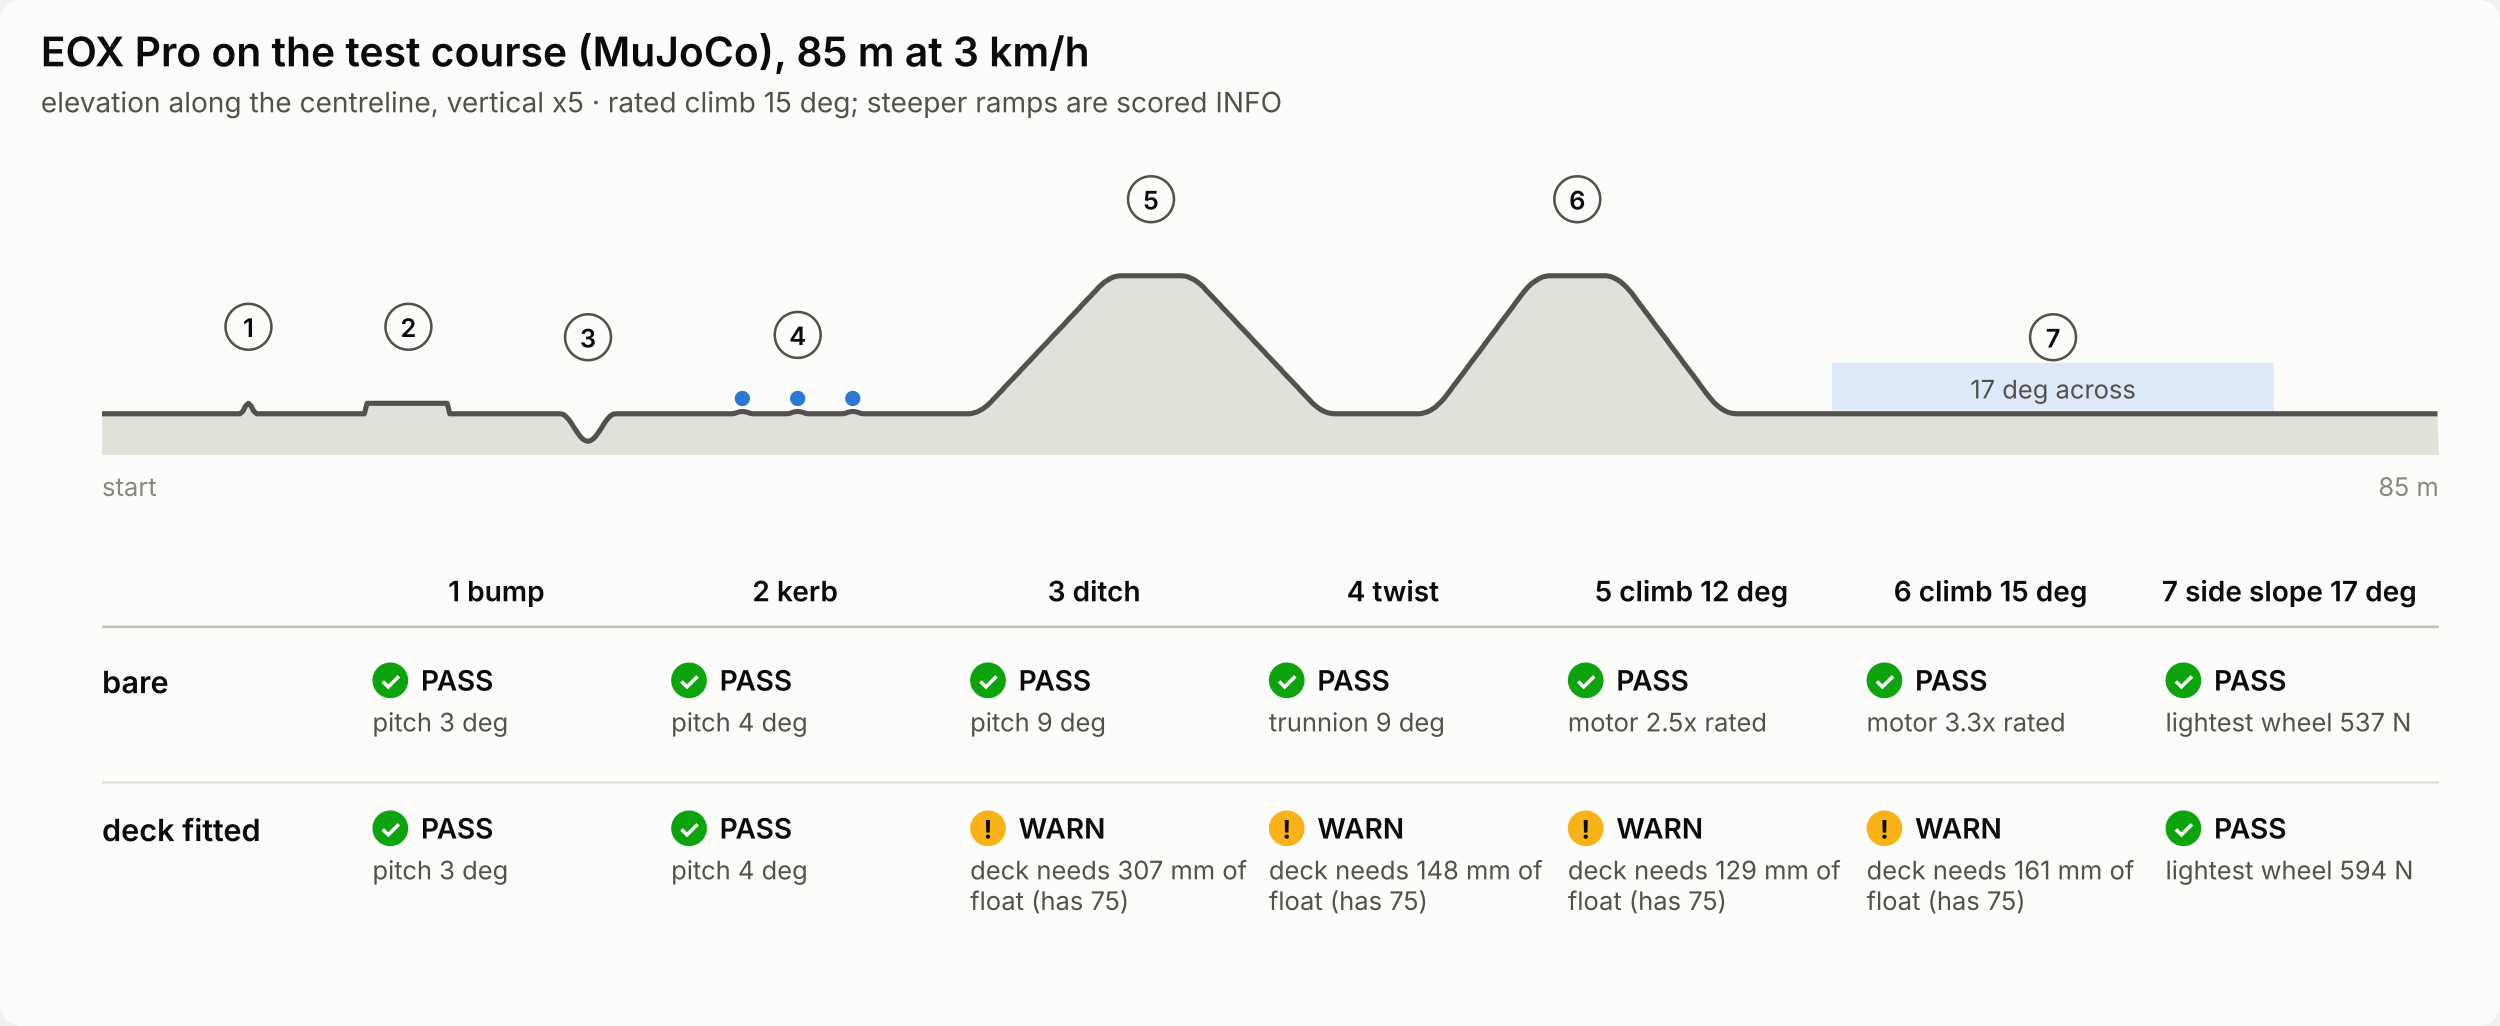
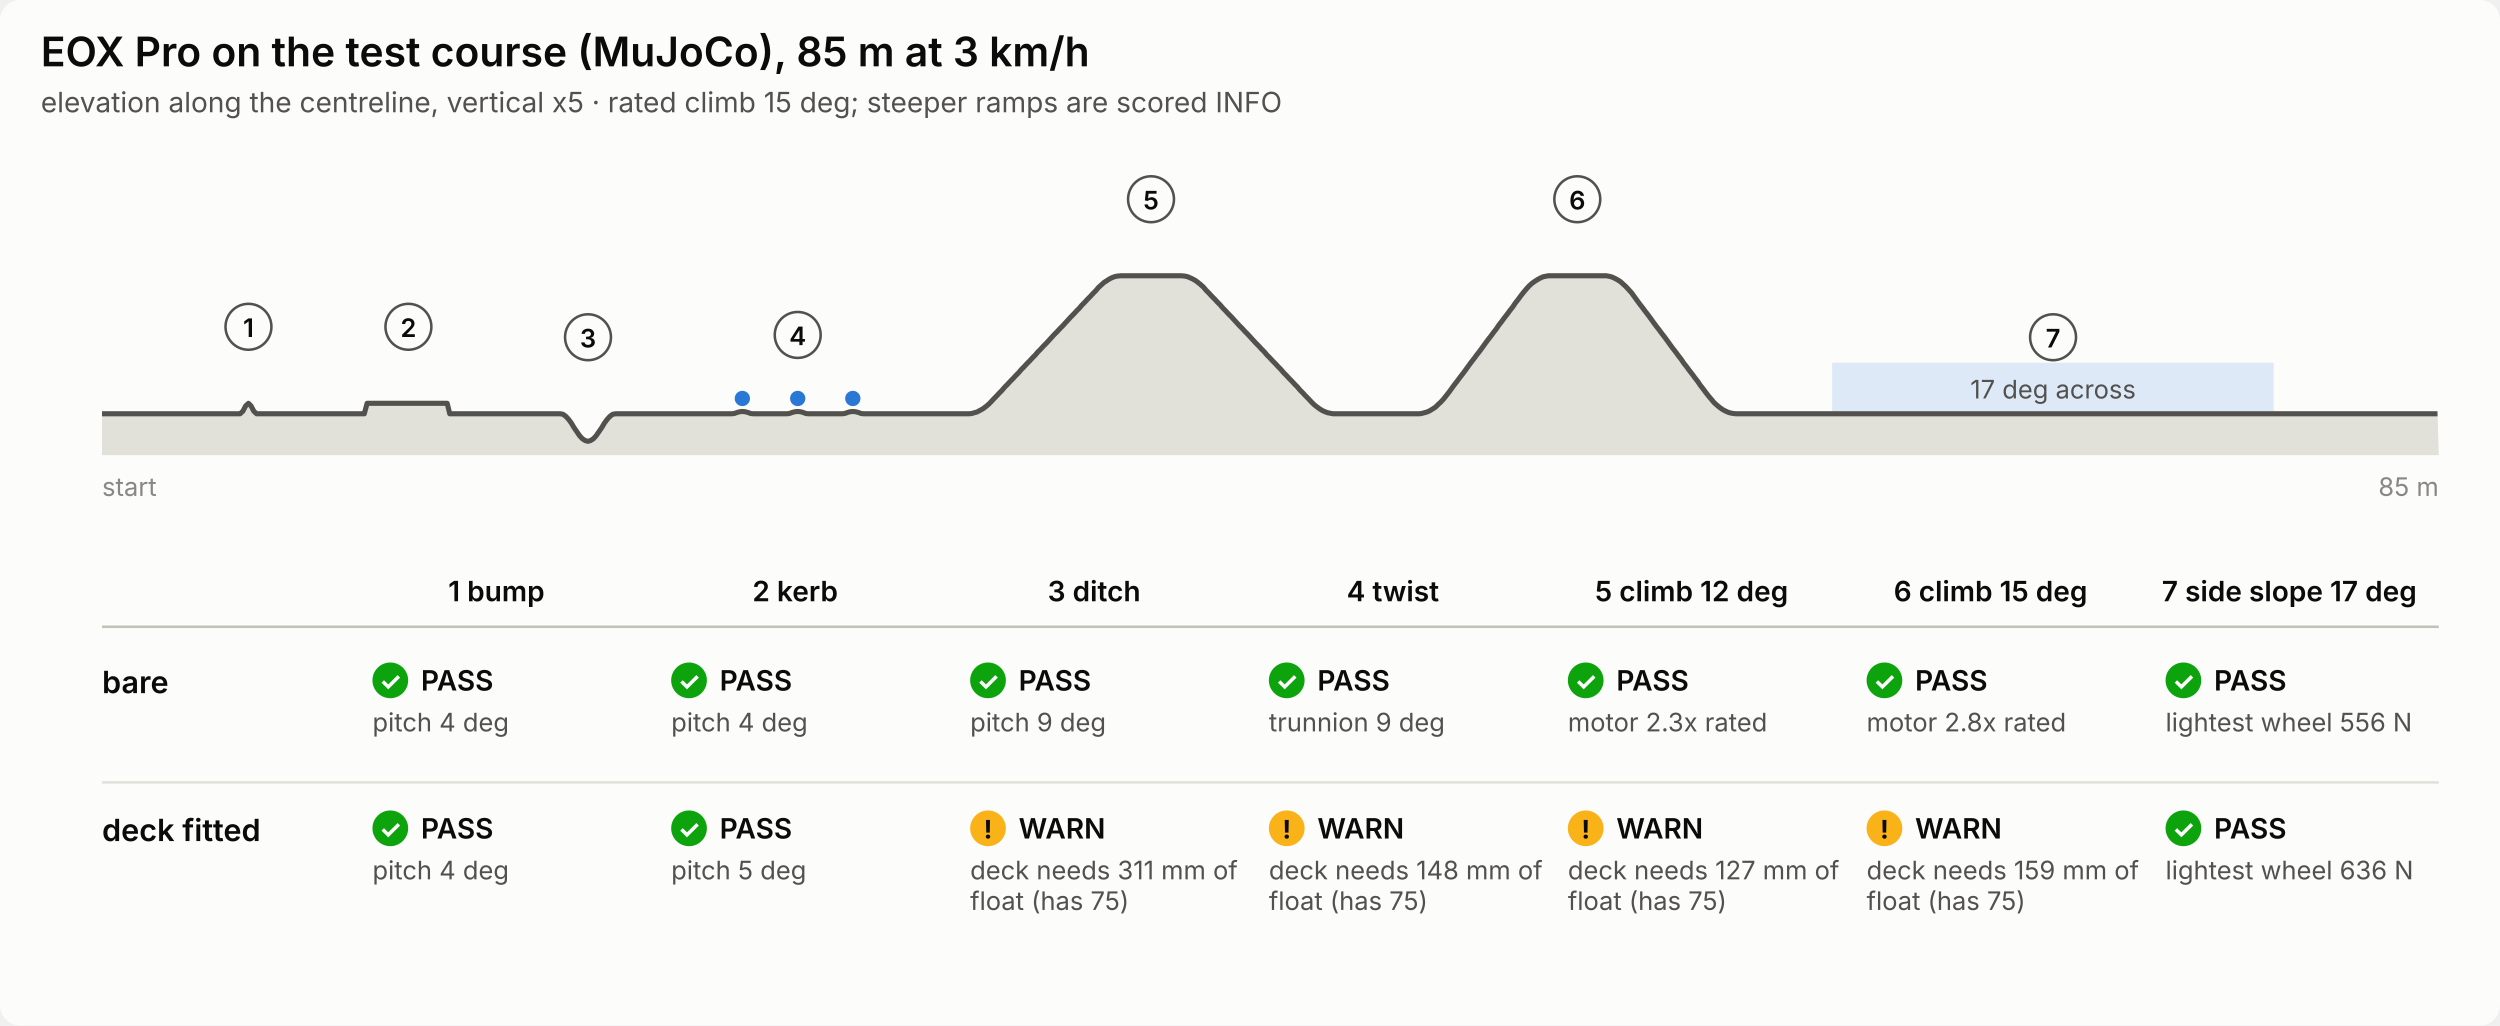
<svg xmlns="http://www.w3.org/2000/svg" viewBox="0 0 980 402" width="980" height="402" role="img" aria-labelledby="t d" font-family="system-ui, -apple-system, &quot;Segoe UI&quot;, sans-serif">
  <rect width="100%" height="100%" rx="8" fill="#fcfcfb" />
  <text x="16.0" y="26.0" font-size="16" font-weight="600" fill="#0b0b0b" text-anchor="start">EOX Pro on the test course (MuJoCo), 85 m at 3 km/h</text>
  <text x="16.0" y="44.0" font-size="11" font-weight="400" fill="#52514e" text-anchor="start">elevation along the centreline, vertical x5 · rated climb 15 deg; steeper ramps are scored INFO</text>
  <circle cx="291.0" cy="156.2" r="3" fill="#2a78d6" />
  <circle cx="312.7" cy="156.2" r="3" fill="#2a78d6" />
  <circle cx="334.3" cy="156.2" r="3" fill="#2a78d6" />
  <rect x="718.2" y="142.2" width="173.1" height="20" fill="#2a78d6" fill-opacity="0.14" />
  <text x="804.8" y="156.2" font-size="10" font-weight="400" fill="#52514e" text-anchor="middle">17 deg across</text>
  <polygon points="40.0,178.4 40.0,162.2 41.1,162.2 42.2,162.2 43.2,162.2 44.3,162.2 45.4,162.2 46.5,162.2 47.6,162.2 48.7,162.2 49.7,162.2 50.8,162.2 51.9,162.2 53.0,162.2 54.1,162.2 55.1,162.2 56.2,162.2 57.3,162.2 58.4,162.2 59.5,162.2 60.6,162.2 61.6,162.2 62.7,162.2 63.8,162.2 64.9,162.2 66.0,162.2 67.1,162.2 68.1,162.2 69.2,162.2 70.3,162.2 71.4,162.2 72.5,162.2 73.5,162.2 74.6,162.2 75.7,162.2 76.8,162.2 77.9,162.2 79.0,162.2 80.0,162.2 81.1,162.2 82.2,162.2 83.3,162.2 84.4,162.2 85.4,162.2 86.5,162.2 87.6,162.2 88.7,162.2 89.8,162.2 90.9,162.2 91.9,162.2 93.0,162.2 94.1,162.2 95.2,161.2 96.3,159.1 97.4,158.1 98.4,159.1 99.5,161.2 100.6,162.2 101.7,162.2 102.8,162.2 103.8,162.2 104.9,162.2 106.0,162.2 107.1,162.2 108.2,162.2 109.3,162.2 110.3,162.2 111.4,162.2 112.5,162.2 113.6,162.2 114.7,162.2 115.7,162.2 116.8,162.2 117.9,162.2 119.0,162.2 120.1,162.2 121.2,162.2 122.2,162.2 123.3,162.2 124.4,162.2 125.5,162.2 126.6,162.2 127.7,162.2 128.7,162.2 129.8,162.2 130.9,162.2 132.0,162.2 133.1,162.2 134.1,162.2 135.2,162.2 136.3,162.2 137.4,162.2 138.5,162.2 139.6,162.2 140.6,162.2 141.7,162.2 142.8,162.2 143.9,158.1 145.0,158.1 146.0,158.1 147.1,158.1 148.2,158.1 149.3,158.1 150.4,158.1 151.5,158.1 152.5,158.1 153.6,158.1 154.7,158.1 155.8,158.1 156.9,158.1 157.9,158.1 159.0,158.1 160.1,158.1 161.2,158.1 162.3,158.1 163.4,158.1 164.4,158.1 165.5,158.1 166.6,158.1 167.7,158.1 168.8,158.1 169.9,158.1 170.9,158.1 172.0,158.1 173.1,158.1 174.2,158.1 175.3,158.1 176.3,162.2 177.4,162.2 178.5,162.2 179.6,162.2 180.7,162.2 181.8,162.2 182.8,162.2 183.9,162.2 185.0,162.2 186.1,162.2 187.2,162.2 188.2,162.2 189.3,162.2 190.4,162.2 191.5,162.2 192.6,162.2 193.7,162.2 194.7,162.2 195.8,162.2 196.9,162.2 198.0,162.2 199.1,162.2 200.2,162.2 201.2,162.2 202.3,162.2 203.4,162.2 204.5,162.2 205.6,162.2 206.6,162.2 207.7,162.2 208.8,162.2 209.9,162.2 211.0,162.2 212.1,162.2 213.1,162.2 214.2,162.2 215.3,162.2 216.4,162.2 217.5,162.2 218.5,162.2 219.6,162.2 220.7,162.4 221.8,163.2 222.9,164.4 224.0,165.9 225.0,167.6 226.1,169.2 227.2,170.8 228.3,172.0 229.4,172.7 230.5,173.0 231.5,172.7 232.6,172.0 233.7,170.8 234.8,169.2 235.9,167.6 236.9,165.9 238.0,164.4 239.1,163.2 240.2,162.4 241.3,162.2 242.4,162.2 243.4,162.2 244.5,162.2 245.6,162.2 246.7,162.2 247.8,162.2 248.8,162.2 249.9,162.2 251.0,162.2 252.1,162.2 253.2,162.2 254.3,162.2 255.3,162.2 256.4,162.2 257.5,162.2 258.6,162.2 259.7,162.2 260.7,162.2 261.8,162.2 262.9,162.2 264.0,162.2 265.1,162.2 266.2,162.2 267.2,162.2 268.3,162.2 269.4,162.2 270.5,162.2 271.6,162.2 272.7,162.2 273.7,162.2 274.8,162.2 275.9,162.2 277.0,162.2 278.1,162.2 279.1,162.2 280.2,162.2 281.3,162.2 282.4,162.2 283.5,162.2 284.6,162.2 285.6,162.2 286.7,162.2 287.8,162.1 288.9,161.7 290.0,161.4 291.0,161.3 292.1,161.4 293.2,161.7 294.3,162.1 295.4,162.2 296.5,162.2 297.5,162.2 298.6,162.2 299.7,162.2 300.8,162.2 301.9,162.2 303.0,162.2 304.0,162.2 305.1,162.2 306.2,162.2 307.3,162.2 308.4,162.2 309.4,162.1 310.5,161.7 311.6,161.4 312.7,161.3 313.8,161.4 314.9,161.7 315.9,162.1 317.0,162.2 318.1,162.2 319.2,162.2 320.3,162.2 321.3,162.2 322.4,162.2 323.5,162.2 324.6,162.2 325.7,162.2 326.8,162.2 327.8,162.2 328.9,162.2 330.0,162.2 331.1,162.1 332.2,161.7 333.2,161.4 334.3,161.3 335.4,161.4 336.5,161.7 337.6,162.1 338.7,162.2 339.7,162.2 340.8,162.2 341.9,162.2 343.0,162.2 344.1,162.2 345.2,162.2 346.2,162.2 347.3,162.2 348.4,162.2 349.5,162.2 350.6,162.2 351.6,162.2 352.7,162.2 353.8,162.2 354.9,162.2 356.0,162.2 357.1,162.2 358.1,162.2 359.2,162.2 360.3,162.2 361.4,162.2 362.5,162.2 363.5,162.2 364.6,162.2 365.7,162.2 366.8,162.2 367.9,162.2 369.0,162.2 370.0,162.2 371.1,162.2 372.2,162.2 373.3,162.2 374.4,162.2 375.5,162.2 376.5,162.2 377.6,162.2 378.7,162.2 379.8,162.2 380.9,162.1 381.9,161.8 383.0,161.5 384.1,160.9 385.2,160.3 386.3,159.5 387.4,158.6 388.4,157.6 389.5,156.4 390.6,155.3 391.7,154.1 392.8,153.0 393.8,151.8 394.9,150.7 396.0,149.5 397.1,148.4 398.2,147.2 399.3,146.1 400.3,144.9 401.4,143.8 402.5,142.6 403.6,141.5 404.7,140.3 405.8,139.2 406.8,138.0 407.9,136.9 409.0,135.7 410.1,134.6 411.2,133.4 412.2,132.3 413.3,131.1 414.4,130.0 415.5,128.8 416.6,127.7 417.7,126.5 418.7,125.4 419.8,124.2 420.9,123.1 422.0,121.9 423.1,120.8 424.1,119.6 425.2,118.5 426.3,117.3 427.4,116.2 428.5,115.0 429.6,113.9 430.6,112.7 431.7,111.7 432.8,110.7 433.9,110.0 435.0,109.3 436.0,108.8 437.1,108.4 438.2,108.2 439.3,108.1 440.4,108.1 441.5,108.1 442.5,108.1 443.6,108.1 444.7,108.1 445.8,108.1 446.9,108.1 448.0,108.1 449.0,108.1 450.1,108.1 451.2,108.1 452.3,108.1 453.4,108.1 454.4,108.1 455.5,108.1 456.6,108.1 457.7,108.1 458.8,108.1 459.9,108.1 460.9,108.1 462.0,108.1 463.1,108.1 464.2,108.2 465.3,108.4 466.3,108.8 467.4,109.3 468.5,109.9 469.6,110.7 470.7,111.6 471.8,112.6 472.8,113.8 473.9,114.9 475.0,116.1 476.1,117.2 477.2,118.4 478.3,119.5 479.3,120.7 480.4,121.8 481.5,123.0 482.6,124.1 483.7,125.3 484.7,126.4 485.8,127.6 486.9,128.7 488.0,129.9 489.1,131.0 490.2,132.2 491.2,133.3 492.3,134.5 493.4,135.6 494.5,136.8 495.6,137.9 496.6,139.1 497.7,140.2 498.8,141.4 499.9,142.5 501.0,143.7 502.1,144.8 503.1,146.0 504.2,147.1 505.3,148.3 506.4,149.4 507.5,150.6 508.6,151.7 509.6,152.9 510.7,154.0 511.8,155.2 512.9,156.3 514.0,157.5 515.0,158.5 516.1,159.4 517.2,160.2 518.3,160.9 519.4,161.4 520.5,161.8 521.5,162.0 522.6,162.2 523.7,162.2 524.8,162.2 525.9,162.2 526.9,162.2 528.0,162.2 529.1,162.2 530.2,162.2 531.3,162.2 532.4,162.2 533.4,162.2 534.5,162.2 535.6,162.2 536.7,162.2 537.8,162.2 538.8,162.2 539.9,162.2 541.0,162.2 542.1,162.2 543.2,162.2 544.3,162.2 545.3,162.2 546.4,162.2 547.5,162.2 548.6,162.2 549.7,162.2 550.8,162.2 551.8,162.2 552.9,162.2 554.0,162.2 555.1,162.2 556.2,162.2 557.2,162.1 558.3,161.8 559.4,161.5 560.5,161.0 561.6,160.3 562.7,159.6 563.7,158.6 564.8,157.6 565.9,156.4 567.0,155.0 568.1,153.6 569.1,152.2 570.2,150.7 571.3,149.3 572.4,147.8 573.5,146.4 574.6,144.9 575.6,143.5 576.7,142.0 577.8,140.6 578.9,139.1 580.0,137.7 581.1,136.2 582.1,134.8 583.2,133.3 584.3,131.9 585.4,130.4 586.5,129.0 587.5,127.5 588.6,126.1 589.7,124.6 590.8,123.2 591.9,121.7 593.0,120.3 594.0,118.8 595.1,117.4 596.2,115.9 597.3,114.5 598.4,113.2 599.4,112.1 600.5,111.1 601.6,110.3 602.7,109.6 603.8,109.0 604.9,108.5 605.9,108.3 607.0,108.1 608.1,108.1 609.2,108.1 610.3,108.1 611.4,108.1 612.4,108.1 613.5,108.1 614.6,108.1 615.7,108.1 616.8,108.1 617.8,108.1 618.9,108.1 620.0,108.1 621.1,108.1 622.2,108.1 623.3,108.1 624.3,108.1 625.4,108.1 626.5,108.1 627.6,108.1 628.7,108.1 629.7,108.1 630.8,108.3 631.9,108.6 633.0,109.1 634.1,109.7 635.2,110.4 636.2,111.3 637.3,112.3 638.4,113.5 639.5,114.7 640.6,116.2 641.6,117.6 642.7,119.1 643.8,120.5 644.9,122.0 646.0,123.4 647.1,124.9 648.1,126.3 649.2,127.8 650.3,129.2 651.4,130.7 652.5,132.1 653.6,133.6 654.6,135.0 655.7,136.5 656.8,137.9 657.9,139.4 659.0,140.8 660.0,142.3 661.1,143.7 662.2,145.2 663.3,146.6 664.4,148.1 665.5,149.5 666.5,151.0 667.6,152.4 668.7,153.9 669.8,155.3 670.9,156.6 671.9,157.8 673.0,158.8 674.1,159.7 675.2,160.5 676.3,161.1 677.4,161.6 678.4,161.9 679.5,162.1 680.6,162.2 681.7,162.2 682.8,162.2 683.9,162.2 684.9,162.2 686.0,162.2 687.1,162.2 688.2,162.2 689.3,162.2 690.3,162.2 691.4,162.2 692.5,162.2 693.6,162.2 694.7,162.2 695.8,162.2 696.8,162.2 697.9,162.2 699.0,162.2 700.1,162.2 701.2,162.2 702.2,162.2 703.3,162.2 704.4,162.2 705.5,162.2 706.6,162.2 707.7,162.2 708.7,162.2 709.8,162.2 710.9,162.2 712.0,162.2 713.1,162.2 714.2,162.2 715.2,162.2 716.3,162.2 717.4,162.2 718.5,162.2 719.6,162.2 720.6,162.2 721.7,162.2 722.8,162.2 723.9,162.2 725.0,162.2 726.1,162.2 727.1,162.2 728.2,162.2 729.3,162.2 730.4,162.2 731.5,162.2 732.5,162.2 733.6,162.2 734.7,162.2 735.8,162.2 736.9,162.2 738.0,162.2 739.0,162.2 740.1,162.2 741.2,162.2 742.3,162.2 743.4,162.2 744.4,162.2 745.5,162.2 746.6,162.2 747.7,162.2 748.8,162.2 749.9,162.2 750.9,162.2 752.0,162.2 753.1,162.2 754.2,162.2 755.3,162.2 756.4,162.2 757.4,162.2 758.5,162.2 759.6,162.2 760.7,162.2 761.8,162.2 762.8,162.2 763.9,162.2 765.0,162.2 766.1,162.2 767.2,162.2 768.3,162.2 769.3,162.2 770.4,162.2 771.5,162.2 772.6,162.2 773.7,162.2 774.7,162.2 775.8,162.2 776.9,162.2 778.0,162.2 779.1,162.2 780.2,162.2 781.2,162.2 782.3,162.2 783.4,162.2 784.5,162.2 785.6,162.2 786.7,162.2 787.7,162.2 788.8,162.2 789.9,162.2 791.0,162.2 792.1,162.2 793.1,162.2 794.2,162.2 795.3,162.2 796.4,162.2 797.5,162.2 798.6,162.2 799.6,162.2 800.7,162.2 801.8,162.2 802.9,162.2 804.0,162.2 805.0,162.2 806.1,162.2 807.2,162.2 808.3,162.2 809.4,162.2 810.5,162.2 811.5,162.2 812.6,162.2 813.7,162.2 814.8,162.2 815.9,162.2 816.9,162.2 818.0,162.2 819.1,162.2 820.2,162.2 821.3,162.2 822.4,162.2 823.4,162.2 824.5,162.2 825.6,162.2 826.7,162.2 827.8,162.2 828.9,162.2 829.9,162.2 831.0,162.2 832.1,162.2 833.2,162.2 834.3,162.2 835.3,162.2 836.4,162.2 837.5,162.2 838.6,162.2 839.7,162.2 840.8,162.2 841.8,162.2 842.9,162.2 844.0,162.2 845.1,162.2 846.2,162.2 847.2,162.2 848.3,162.2 849.4,162.2 850.5,162.2 851.6,162.2 852.7,162.2 853.7,162.2 854.8,162.2 855.9,162.2 857.0,162.2 858.1,162.2 859.2,162.2 860.2,162.2 861.3,162.2 862.4,162.2 863.5,162.2 864.6,162.2 865.6,162.2 866.7,162.2 867.8,162.2 868.9,162.2 870.0,162.2 871.1,162.2 872.1,162.2 873.2,162.2 874.3,162.2 875.4,162.2 876.5,162.2 877.5,162.2 878.6,162.2 879.7,162.2 880.8,162.2 881.9,162.2 883.0,162.2 884.0,162.2 885.1,162.2 886.2,162.2 887.3,162.2 888.4,162.2 889.5,162.2 890.5,162.2 891.6,162.2 892.7,162.2 893.8,162.2 894.9,162.2 895.9,162.2 897.0,162.2 898.1,162.2 899.2,162.2 900.3,162.2 901.4,162.2 902.4,162.2 903.5,162.2 904.6,162.2 905.7,162.2 906.8,162.2 907.8,162.2 908.9,162.2 910.0,162.2 911.1,162.2 912.2,162.2 913.3,162.2 914.3,162.2 915.4,162.2 916.5,162.2 917.6,162.2 918.7,162.2 919.7,162.2 920.8,162.2 921.9,162.2 923.0,162.2 924.1,162.2 925.2,162.2 926.2,162.2 927.3,162.2 928.4,162.2 929.5,162.2 930.6,162.2 931.7,162.2 932.7,162.2 933.8,162.2 934.9,162.2 936.0,162.2 937.1,162.2 938.1,162.2 939.2,162.2 940.3,162.2 941.4,162.2 942.5,162.2 943.6,162.2 944.6,162.2 945.7,162.2 946.8,162.2 947.9,162.2 949.0,162.2 950.0,162.2 951.1,162.2 952.2,162.2 953.3,162.2 954.4,162.2 955.5,162.2 956.0,178.4" fill="#e1e0d9" stroke="none" />
  <polyline points="40.0,162.2 41.1,162.2 42.2,162.2 43.2,162.2 44.3,162.2 45.4,162.2 46.5,162.2 47.6,162.2 48.7,162.2 49.7,162.2 50.8,162.2 51.9,162.2 53.0,162.2 54.1,162.2 55.1,162.2 56.2,162.2 57.3,162.2 58.4,162.2 59.5,162.2 60.6,162.2 61.6,162.2 62.7,162.2 63.8,162.2 64.9,162.2 66.0,162.2 67.1,162.2 68.1,162.2 69.2,162.2 70.3,162.2 71.4,162.2 72.5,162.2 73.5,162.2 74.6,162.2 75.7,162.2 76.8,162.2 77.9,162.2 79.0,162.2 80.0,162.2 81.1,162.2 82.2,162.2 83.3,162.2 84.4,162.2 85.4,162.2 86.5,162.2 87.6,162.2 88.7,162.2 89.8,162.2 90.9,162.2 91.9,162.2 93.0,162.2 94.1,162.2 95.2,161.2 96.3,159.1 97.4,158.1 98.4,159.1 99.5,161.2 100.6,162.2 101.7,162.2 102.8,162.2 103.8,162.2 104.9,162.2 106.0,162.2 107.1,162.2 108.2,162.2 109.3,162.2 110.3,162.2 111.4,162.2 112.5,162.2 113.6,162.2 114.7,162.2 115.7,162.2 116.8,162.2 117.9,162.2 119.0,162.2 120.1,162.2 121.2,162.2 122.2,162.2 123.3,162.2 124.4,162.2 125.5,162.2 126.6,162.2 127.7,162.2 128.7,162.2 129.8,162.2 130.9,162.2 132.0,162.2 133.1,162.2 134.1,162.2 135.2,162.2 136.3,162.2 137.4,162.2 138.5,162.2 139.6,162.2 140.6,162.2 141.7,162.2 142.8,162.2 143.9,158.1 145.0,158.1 146.0,158.1 147.1,158.1 148.2,158.1 149.3,158.1 150.4,158.1 151.5,158.1 152.5,158.1 153.6,158.1 154.7,158.1 155.8,158.1 156.9,158.1 157.9,158.1 159.0,158.1 160.1,158.1 161.2,158.1 162.3,158.1 163.4,158.1 164.4,158.1 165.5,158.1 166.6,158.1 167.7,158.1 168.8,158.1 169.9,158.1 170.9,158.1 172.0,158.1 173.1,158.1 174.2,158.1 175.3,158.1 176.3,162.2 177.4,162.2 178.5,162.2 179.6,162.2 180.7,162.2 181.8,162.2 182.8,162.2 183.9,162.2 185.0,162.2 186.1,162.2 187.2,162.2 188.2,162.2 189.3,162.2 190.4,162.2 191.5,162.2 192.6,162.2 193.7,162.2 194.7,162.2 195.8,162.2 196.9,162.2 198.0,162.2 199.1,162.2 200.2,162.2 201.2,162.2 202.3,162.2 203.4,162.2 204.5,162.2 205.6,162.2 206.6,162.2 207.7,162.2 208.8,162.2 209.9,162.2 211.0,162.2 212.1,162.2 213.1,162.2 214.2,162.2 215.3,162.2 216.4,162.2 217.5,162.2 218.5,162.2 219.6,162.2 220.7,162.4 221.8,163.2 222.9,164.4 224.0,165.9 225.0,167.6 226.1,169.2 227.2,170.8 228.3,172.0 229.4,172.7 230.5,173.0 231.5,172.7 232.6,172.0 233.7,170.8 234.8,169.2 235.9,167.6 236.9,165.9 238.0,164.4 239.1,163.2 240.2,162.4 241.3,162.2 242.4,162.2 243.4,162.2 244.5,162.2 245.6,162.2 246.7,162.2 247.8,162.2 248.8,162.2 249.9,162.2 251.0,162.2 252.1,162.2 253.2,162.2 254.3,162.2 255.3,162.2 256.4,162.2 257.5,162.2 258.6,162.2 259.7,162.2 260.7,162.2 261.8,162.2 262.9,162.2 264.0,162.2 265.1,162.2 266.2,162.2 267.2,162.2 268.3,162.2 269.4,162.2 270.5,162.2 271.6,162.2 272.7,162.2 273.7,162.2 274.8,162.2 275.9,162.2 277.0,162.2 278.1,162.2 279.1,162.2 280.2,162.2 281.3,162.2 282.4,162.2 283.5,162.2 284.6,162.2 285.6,162.2 286.7,162.2 287.8,162.1 288.9,161.7 290.0,161.4 291.0,161.3 292.1,161.4 293.2,161.7 294.3,162.1 295.4,162.2 296.5,162.2 297.5,162.2 298.6,162.2 299.7,162.2 300.8,162.2 301.9,162.2 303.0,162.2 304.0,162.2 305.1,162.2 306.2,162.2 307.3,162.2 308.4,162.2 309.4,162.1 310.5,161.7 311.6,161.4 312.7,161.3 313.8,161.4 314.9,161.7 315.9,162.1 317.0,162.2 318.1,162.2 319.2,162.2 320.3,162.2 321.3,162.2 322.4,162.2 323.5,162.2 324.6,162.2 325.7,162.2 326.8,162.2 327.8,162.2 328.9,162.2 330.0,162.2 331.1,162.1 332.2,161.7 333.2,161.4 334.3,161.3 335.4,161.4 336.5,161.7 337.6,162.1 338.7,162.2 339.7,162.2 340.8,162.2 341.9,162.2 343.0,162.2 344.1,162.2 345.2,162.2 346.2,162.2 347.3,162.2 348.4,162.2 349.5,162.2 350.6,162.2 351.6,162.2 352.7,162.2 353.8,162.2 354.9,162.2 356.0,162.2 357.1,162.2 358.1,162.2 359.2,162.2 360.3,162.2 361.4,162.2 362.5,162.2 363.5,162.2 364.6,162.2 365.7,162.2 366.8,162.2 367.9,162.2 369.0,162.2 370.0,162.2 371.1,162.2 372.2,162.2 373.3,162.2 374.4,162.2 375.5,162.2 376.5,162.2 377.6,162.2 378.7,162.2 379.8,162.2 380.9,162.1 381.9,161.8 383.0,161.5 384.1,160.9 385.2,160.3 386.3,159.5 387.4,158.6 388.4,157.6 389.5,156.4 390.6,155.3 391.7,154.1 392.8,153.0 393.8,151.8 394.9,150.7 396.0,149.5 397.1,148.4 398.2,147.2 399.3,146.1 400.3,144.9 401.4,143.8 402.5,142.6 403.6,141.5 404.7,140.3 405.8,139.2 406.8,138.0 407.9,136.9 409.0,135.7 410.1,134.6 411.2,133.4 412.2,132.3 413.3,131.1 414.4,130.0 415.5,128.8 416.6,127.7 417.7,126.5 418.7,125.4 419.8,124.2 420.9,123.1 422.0,121.9 423.1,120.8 424.1,119.6 425.2,118.5 426.3,117.3 427.4,116.2 428.5,115.0 429.6,113.9 430.6,112.7 431.7,111.7 432.8,110.7 433.9,110.0 435.0,109.3 436.0,108.8 437.1,108.4 438.2,108.2 439.3,108.1 440.4,108.1 441.5,108.1 442.5,108.1 443.6,108.1 444.7,108.1 445.8,108.1 446.9,108.1 448.0,108.1 449.0,108.1 450.1,108.1 451.2,108.1 452.3,108.1 453.4,108.1 454.4,108.1 455.5,108.1 456.6,108.1 457.7,108.1 458.8,108.1 459.9,108.1 460.9,108.1 462.0,108.1 463.1,108.1 464.2,108.2 465.3,108.4 466.3,108.8 467.4,109.3 468.5,109.9 469.6,110.7 470.7,111.6 471.8,112.6 472.8,113.8 473.9,114.9 475.0,116.1 476.1,117.2 477.2,118.4 478.3,119.5 479.3,120.7 480.4,121.8 481.5,123.0 482.6,124.1 483.7,125.3 484.7,126.4 485.8,127.6 486.9,128.7 488.0,129.9 489.1,131.0 490.2,132.2 491.2,133.3 492.3,134.5 493.4,135.6 494.5,136.8 495.6,137.9 496.6,139.1 497.7,140.2 498.8,141.4 499.9,142.5 501.0,143.7 502.1,144.8 503.1,146.0 504.2,147.1 505.3,148.3 506.4,149.4 507.5,150.6 508.6,151.7 509.6,152.9 510.7,154.0 511.8,155.2 512.9,156.3 514.0,157.5 515.0,158.5 516.1,159.4 517.2,160.2 518.3,160.9 519.4,161.4 520.5,161.8 521.5,162.0 522.6,162.2 523.7,162.2 524.8,162.2 525.9,162.2 526.9,162.2 528.0,162.2 529.1,162.2 530.2,162.2 531.3,162.2 532.4,162.2 533.4,162.2 534.5,162.2 535.6,162.2 536.7,162.2 537.8,162.2 538.8,162.2 539.9,162.2 541.0,162.2 542.1,162.2 543.2,162.2 544.3,162.2 545.3,162.2 546.4,162.2 547.5,162.2 548.6,162.2 549.7,162.2 550.8,162.2 551.8,162.2 552.9,162.2 554.0,162.2 555.1,162.2 556.2,162.2 557.2,162.1 558.3,161.8 559.4,161.5 560.5,161.0 561.6,160.3 562.7,159.6 563.7,158.6 564.8,157.6 565.9,156.4 567.0,155.0 568.1,153.6 569.1,152.2 570.2,150.7 571.3,149.3 572.4,147.8 573.5,146.4 574.6,144.9 575.6,143.5 576.7,142.0 577.8,140.6 578.9,139.1 580.0,137.7 581.1,136.2 582.1,134.8 583.2,133.3 584.3,131.9 585.4,130.4 586.5,129.0 587.5,127.5 588.6,126.1 589.7,124.6 590.8,123.2 591.9,121.7 593.0,120.3 594.0,118.8 595.1,117.4 596.2,115.9 597.3,114.5 598.4,113.2 599.4,112.1 600.5,111.1 601.6,110.3 602.7,109.6 603.8,109.0 604.9,108.5 605.9,108.3 607.0,108.1 608.1,108.1 609.2,108.1 610.3,108.1 611.4,108.1 612.4,108.1 613.5,108.1 614.6,108.1 615.7,108.1 616.8,108.1 617.8,108.1 618.9,108.1 620.0,108.1 621.1,108.1 622.2,108.1 623.3,108.1 624.3,108.1 625.4,108.1 626.5,108.1 627.6,108.1 628.7,108.1 629.7,108.1 630.8,108.3 631.9,108.6 633.0,109.1 634.1,109.7 635.2,110.4 636.2,111.3 637.3,112.3 638.4,113.5 639.5,114.7 640.6,116.2 641.6,117.6 642.7,119.1 643.8,120.5 644.9,122.0 646.0,123.4 647.1,124.9 648.1,126.3 649.2,127.8 650.3,129.2 651.4,130.7 652.5,132.1 653.6,133.6 654.6,135.0 655.7,136.5 656.8,137.9 657.9,139.4 659.0,140.8 660.0,142.3 661.1,143.7 662.2,145.2 663.3,146.6 664.4,148.1 665.5,149.5 666.5,151.0 667.6,152.4 668.7,153.9 669.8,155.3 670.9,156.6 671.9,157.8 673.0,158.8 674.1,159.7 675.2,160.5 676.3,161.1 677.4,161.6 678.4,161.9 679.5,162.1 680.6,162.2 681.7,162.2 682.8,162.2 683.9,162.2 684.9,162.2 686.0,162.2 687.1,162.2 688.2,162.2 689.3,162.2 690.3,162.2 691.4,162.2 692.5,162.2 693.6,162.2 694.7,162.2 695.8,162.2 696.8,162.2 697.9,162.2 699.0,162.2 700.1,162.2 701.2,162.2 702.2,162.2 703.3,162.2 704.4,162.2 705.5,162.2 706.6,162.2 707.7,162.2 708.7,162.2 709.8,162.2 710.9,162.2 712.0,162.2 713.1,162.2 714.2,162.2 715.2,162.2 716.3,162.2 717.4,162.2 718.5,162.2 719.6,162.2 720.6,162.2 721.7,162.2 722.8,162.2 723.9,162.2 725.0,162.2 726.1,162.2 727.1,162.2 728.2,162.2 729.3,162.2 730.4,162.2 731.5,162.2 732.5,162.2 733.6,162.2 734.7,162.2 735.8,162.2 736.9,162.2 738.0,162.2 739.0,162.2 740.1,162.2 741.2,162.2 742.3,162.2 743.4,162.2 744.4,162.2 745.5,162.2 746.6,162.2 747.7,162.2 748.8,162.2 749.9,162.2 750.9,162.2 752.0,162.2 753.1,162.2 754.2,162.2 755.3,162.2 756.4,162.2 757.4,162.2 758.5,162.2 759.6,162.2 760.7,162.2 761.8,162.2 762.8,162.2 763.9,162.2 765.0,162.2 766.1,162.2 767.2,162.2 768.3,162.2 769.3,162.2 770.4,162.2 771.5,162.2 772.6,162.2 773.7,162.2 774.7,162.2 775.8,162.2 776.9,162.2 778.0,162.2 779.1,162.2 780.2,162.2 781.2,162.2 782.3,162.2 783.4,162.2 784.5,162.2 785.6,162.2 786.7,162.2 787.7,162.2 788.8,162.2 789.9,162.2 791.0,162.2 792.1,162.2 793.1,162.2 794.2,162.2 795.3,162.2 796.4,162.2 797.5,162.2 798.6,162.2 799.6,162.2 800.7,162.2 801.8,162.2 802.9,162.2 804.0,162.2 805.0,162.2 806.1,162.2 807.2,162.2 808.3,162.2 809.4,162.2 810.5,162.2 811.5,162.2 812.6,162.2 813.7,162.2 814.8,162.2 815.9,162.2 816.9,162.2 818.0,162.2 819.1,162.2 820.2,162.2 821.3,162.2 822.4,162.2 823.4,162.2 824.5,162.2 825.6,162.2 826.7,162.2 827.8,162.2 828.9,162.2 829.9,162.2 831.0,162.2 832.1,162.2 833.2,162.2 834.3,162.2 835.3,162.2 836.4,162.2 837.5,162.2 838.6,162.2 839.7,162.2 840.8,162.2 841.8,162.2 842.9,162.2 844.0,162.2 845.1,162.2 846.2,162.2 847.2,162.2 848.3,162.2 849.4,162.2 850.5,162.2 851.6,162.2 852.7,162.2 853.7,162.2 854.8,162.2 855.9,162.2 857.0,162.2 858.1,162.2 859.2,162.2 860.2,162.2 861.3,162.2 862.4,162.2 863.5,162.2 864.6,162.2 865.6,162.2 866.7,162.2 867.8,162.2 868.9,162.2 870.0,162.2 871.1,162.2 872.1,162.2 873.2,162.2 874.3,162.2 875.4,162.2 876.5,162.2 877.5,162.2 878.6,162.2 879.7,162.2 880.8,162.2 881.9,162.2 883.0,162.2 884.0,162.2 885.1,162.2 886.2,162.2 887.3,162.2 888.4,162.2 889.5,162.2 890.5,162.2 891.6,162.2 892.7,162.2 893.8,162.2 894.9,162.2 895.9,162.2 897.0,162.2 898.1,162.2 899.2,162.2 900.3,162.2 901.4,162.2 902.4,162.2 903.5,162.2 904.6,162.2 905.7,162.2 906.8,162.2 907.8,162.2 908.9,162.2 910.0,162.2 911.1,162.2 912.2,162.2 913.3,162.2 914.3,162.2 915.4,162.2 916.5,162.2 917.6,162.2 918.7,162.2 919.7,162.2 920.8,162.2 921.9,162.2 923.0,162.2 924.1,162.2 925.2,162.2 926.2,162.2 927.3,162.2 928.4,162.2 929.5,162.2 930.6,162.2 931.7,162.2 932.7,162.2 933.8,162.2 934.9,162.2 936.0,162.2 937.1,162.2 938.1,162.2 939.2,162.2 940.3,162.2 941.4,162.2 942.5,162.2 943.6,162.2 944.6,162.2 945.7,162.2 946.8,162.2 947.9,162.2 949.0,162.2 950.0,162.2 951.1,162.2 952.2,162.2 953.3,162.2 954.4,162.2 955.5,162.2" fill="none" stroke="#52514e" stroke-width="2" stroke-linejoin="round" />
  <circle cx="97.4" cy="128.1" r="9" fill="#fcfcfb" stroke="#52514e" stroke-width="1" />
  <text x="97.4" y="132.1" font-size="10" font-weight="600" fill="#0b0b0b" text-anchor="middle">1</text>
  <circle cx="160.1" cy="128.1" r="9" fill="#fcfcfb" stroke="#52514e" stroke-width="1" />
  <text x="160.1" y="132.1" font-size="10" font-weight="600" fill="#0b0b0b" text-anchor="middle">2</text>
  <circle cx="230.5" cy="132.2" r="9" fill="#fcfcfb" stroke="#52514e" stroke-width="1" />
  <text x="230.5" y="136.2" font-size="10" font-weight="600" fill="#0b0b0b" text-anchor="middle">3</text>
  <circle cx="312.7" cy="131.3" r="9" fill="#fcfcfb" stroke="#52514e" stroke-width="1" />
  <text x="312.7" y="135.3" font-size="10" font-weight="600" fill="#0b0b0b" text-anchor="middle">4</text>
  <circle cx="451.2" cy="78.1" r="9" fill="#fcfcfb" stroke="#52514e" stroke-width="1" />
  <text x="451.2" y="82.1" font-size="10" font-weight="600" fill="#0b0b0b" text-anchor="middle">5</text>
  <circle cx="618.3" cy="78.1" r="9" fill="#fcfcfb" stroke="#52514e" stroke-width="1" />
  <text x="618.3" y="82.1" font-size="10" font-weight="600" fill="#0b0b0b" text-anchor="middle">6</text>
  <circle cx="804.8" cy="132.2" r="9" fill="#fcfcfb" stroke="#52514e" stroke-width="1" />
  <text x="804.8" y="136.2" font-size="10" font-weight="600" fill="#0b0b0b" text-anchor="middle">7</text>
  <text x="40.0" y="194.4" font-size="10" font-weight="400" fill="#898781" text-anchor="start">start</text>
  <text x="956.0" y="194.4" font-size="10" font-weight="400" fill="#898781" text-anchor="end">85 m</text>
  <text x="194.6" y="235.7" font-size="11" font-weight="600" fill="#0b0b0b" text-anchor="middle">1 bump</text>
  <text x="311.7" y="235.7" font-size="11" font-weight="600" fill="#0b0b0b" text-anchor="middle">2 kerb</text>
  <text x="428.9" y="235.7" font-size="11" font-weight="600" fill="#0b0b0b" text-anchor="middle">3 ditch</text>
  <text x="546.0" y="235.7" font-size="11" font-weight="600" fill="#0b0b0b" text-anchor="middle">4 twist</text>
  <text x="663.1" y="235.7" font-size="11" font-weight="600" fill="#0b0b0b" text-anchor="middle">5 climb 12 deg</text>
  <text x="780.3" y="235.7" font-size="11" font-weight="600" fill="#0b0b0b" text-anchor="middle">6 climb 15 deg</text>
  <text x="897.4" y="235.7" font-size="11" font-weight="600" fill="#0b0b0b" text-anchor="middle">7 side slope 17 deg</text>
  <line x1="40.0" y1="245.7" x2="956.0" y2="245.7" stroke="#c3c2b7" stroke-width="1" stroke-linecap="butt" />
  <text x="40.0" y="271.7" font-size="12" font-weight="600" fill="#0b0b0b" text-anchor="start">bare</text>
  <circle cx="153.0" cy="266.7" r="7" fill="#0ca30c" />
  <text x="153.0" y="270.7" font-size="10" font-weight="700" fill="#ffffff" text-anchor="middle">✓</text>
  <text x="165.0" y="270.7" font-size="11" font-weight="600" fill="#0b0b0b" text-anchor="start">PASS</text>
-   <text x="146.0" y="286.7" font-size="10" font-weight="400" fill="#52514e" text-anchor="start">pitch 3 deg</text>
+   <text x="146.0" y="286.7" font-size="10" font-weight="400" fill="#52514e" text-anchor="start">pitch 4 deg</text>
  <circle cx="270.1" cy="266.7" r="7" fill="#0ca30c" />
  <text x="270.1" y="270.7" font-size="10" font-weight="700" fill="#ffffff" text-anchor="middle">✓</text>
  <text x="282.1" y="270.7" font-size="11" font-weight="600" fill="#0b0b0b" text-anchor="start">PASS</text>
  <text x="263.1" y="286.7" font-size="10" font-weight="400" fill="#52514e" text-anchor="start">pitch 4 deg</text>
  <circle cx="387.3" cy="266.7" r="7" fill="#0ca30c" />
  <text x="387.3" y="270.7" font-size="10" font-weight="700" fill="#ffffff" text-anchor="middle">✓</text>
  <text x="399.3" y="270.7" font-size="11" font-weight="600" fill="#0b0b0b" text-anchor="start">PASS</text>
  <text x="380.3" y="286.7" font-size="10" font-weight="400" fill="#52514e" text-anchor="start">pitch 9 deg</text>
  <circle cx="504.4" cy="266.7" r="7" fill="#0ca30c" />
  <text x="504.4" y="270.7" font-size="10" font-weight="700" fill="#ffffff" text-anchor="middle">✓</text>
  <text x="516.4" y="270.7" font-size="11" font-weight="600" fill="#0b0b0b" text-anchor="start">PASS</text>
  <text x="497.4" y="286.7" font-size="10" font-weight="400" fill="#52514e" text-anchor="start">trunnion 9 deg</text>
  <circle cx="621.6" cy="266.7" r="7" fill="#0ca30c" />
  <text x="621.6" y="270.7" font-size="10" font-weight="700" fill="#ffffff" text-anchor="middle">✓</text>
  <text x="633.6" y="270.7" font-size="11" font-weight="600" fill="#0b0b0b" text-anchor="start">PASS</text>
-   <text x="614.6" y="286.7" font-size="10" font-weight="400" fill="#52514e" text-anchor="start">motor 2.5x rated</text>
+   <text x="614.6" y="286.7" font-size="10" font-weight="400" fill="#52514e" text-anchor="start">motor 2.3x rated</text>
  <circle cx="738.7" cy="266.7" r="7" fill="#0ca30c" />
  <text x="738.7" y="270.7" font-size="10" font-weight="700" fill="#ffffff" text-anchor="middle">✓</text>
  <text x="750.7" y="270.7" font-size="11" font-weight="600" fill="#0b0b0b" text-anchor="start">PASS</text>
-   <text x="731.7" y="286.7" font-size="10" font-weight="400" fill="#52514e" text-anchor="start">motor 3.3x rated</text>
+   <text x="731.7" y="286.7" font-size="10" font-weight="400" fill="#52514e" text-anchor="start">motor 2.8x rated</text>
  <circle cx="855.9" cy="266.7" r="7" fill="#0ca30c" />
  <text x="855.9" y="270.7" font-size="10" font-weight="700" fill="#ffffff" text-anchor="middle">✓</text>
  <text x="867.9" y="270.7" font-size="11" font-weight="600" fill="#0b0b0b" text-anchor="start">PASS</text>
-   <text x="848.9" y="286.7" font-size="10" font-weight="400" fill="#52514e" text-anchor="start">lightest wheel 537 N</text>
+   <text x="848.9" y="286.7" font-size="10" font-weight="400" fill="#52514e" text-anchor="start">lightest wheel 556 N</text>
  <text x="40.0" y="329.7" font-size="12" font-weight="600" fill="#0b0b0b" text-anchor="start">deck fitted</text>
  <line x1="40.0" y1="306.7" x2="956.0" y2="306.7" stroke="#e1e0d9" stroke-width="1" stroke-linecap="butt" />
  <circle cx="153.0" cy="324.7" r="7" fill="#0ca30c" />
  <text x="153.0" y="328.7" font-size="10" font-weight="700" fill="#ffffff" text-anchor="middle">✓</text>
  <text x="165.0" y="328.7" font-size="11" font-weight="600" fill="#0b0b0b" text-anchor="start">PASS</text>
-   <text x="146.0" y="344.7" font-size="10" font-weight="400" fill="#52514e" text-anchor="start">pitch 3 deg</text>
+   <text x="146.0" y="344.7" font-size="10" font-weight="400" fill="#52514e" text-anchor="start">pitch 4 deg</text>
  <circle cx="270.1" cy="324.7" r="7" fill="#0ca30c" />
  <text x="270.1" y="328.7" font-size="10" font-weight="700" fill="#ffffff" text-anchor="middle">✓</text>
  <text x="282.1" y="328.7" font-size="11" font-weight="600" fill="#0b0b0b" text-anchor="start">PASS</text>
-   <text x="263.1" y="344.7" font-size="10" font-weight="400" fill="#52514e" text-anchor="start">pitch 4 deg</text>
+   <text x="263.1" y="344.7" font-size="10" font-weight="400" fill="#52514e" text-anchor="start">pitch 5 deg</text>
  <circle cx="387.3" cy="324.7" r="7" fill="#fab219" />
  <text x="387.3" y="328.7" font-size="10" font-weight="700" fill="#0b0b0b" text-anchor="middle">!</text>
  <text x="399.3" y="328.7" font-size="11" font-weight="600" fill="#0b0b0b" text-anchor="start">WARN</text>
-   <text x="380.3" y="344.7" font-size="10" font-weight="400" fill="#52514e" text-anchor="start">deck needs 307 mm of</text>
+   <text x="380.3" y="344.7" font-size="10" font-weight="400" fill="#52514e" text-anchor="start">deck needs 311 mm of</text>
  <text x="380.3" y="356.7" font-size="10" font-weight="400" fill="#52514e" text-anchor="start">float (has 75)</text>
  <circle cx="504.4" cy="324.7" r="7" fill="#fab219" />
  <text x="504.4" y="328.7" font-size="10" font-weight="700" fill="#0b0b0b" text-anchor="middle">!</text>
  <text x="516.4" y="328.7" font-size="11" font-weight="600" fill="#0b0b0b" text-anchor="start">WARN</text>
  <text x="497.4" y="344.7" font-size="10" font-weight="400" fill="#52514e" text-anchor="start">deck needs 148 mm of</text>
  <text x="497.4" y="356.7" font-size="10" font-weight="400" fill="#52514e" text-anchor="start">float (has 75)</text>
  <circle cx="621.6" cy="324.7" r="7" fill="#fab219" />
  <text x="621.6" y="328.7" font-size="10" font-weight="700" fill="#0b0b0b" text-anchor="middle">!</text>
  <text x="633.6" y="328.7" font-size="11" font-weight="600" fill="#0b0b0b" text-anchor="start">WARN</text>
-   <text x="614.6" y="344.7" font-size="10" font-weight="400" fill="#52514e" text-anchor="start">deck needs 129 mm of</text>
+   <text x="614.6" y="344.7" font-size="10" font-weight="400" fill="#52514e" text-anchor="start">deck needs 127 mm of</text>
  <text x="614.6" y="356.7" font-size="10" font-weight="400" fill="#52514e" text-anchor="start">float (has 75)</text>
  <circle cx="738.7" cy="324.7" r="7" fill="#fab219" />
  <text x="738.7" y="328.7" font-size="10" font-weight="700" fill="#0b0b0b" text-anchor="middle">!</text>
  <text x="750.7" y="328.7" font-size="11" font-weight="600" fill="#0b0b0b" text-anchor="start">WARN</text>
-   <text x="731.7" y="344.7" font-size="10" font-weight="400" fill="#52514e" text-anchor="start">deck needs 161 mm of</text>
+   <text x="731.7" y="344.7" font-size="10" font-weight="400" fill="#52514e" text-anchor="start">deck needs 159 mm of</text>
  <text x="731.7" y="356.7" font-size="10" font-weight="400" fill="#52514e" text-anchor="start">float (has 75)</text>
  <circle cx="855.9" cy="324.7" r="7" fill="#0ca30c" />
  <text x="855.9" y="328.7" font-size="10" font-weight="700" fill="#ffffff" text-anchor="middle">✓</text>
  <text x="867.9" y="328.7" font-size="11" font-weight="600" fill="#0b0b0b" text-anchor="start">PASS</text>
-   <text x="848.9" y="344.7" font-size="10" font-weight="400" fill="#52514e" text-anchor="start">lightest wheel 594 N</text>
+   <text x="848.9" y="344.7" font-size="10" font-weight="400" fill="#52514e" text-anchor="start">lightest wheel 636 N</text>
</svg>
